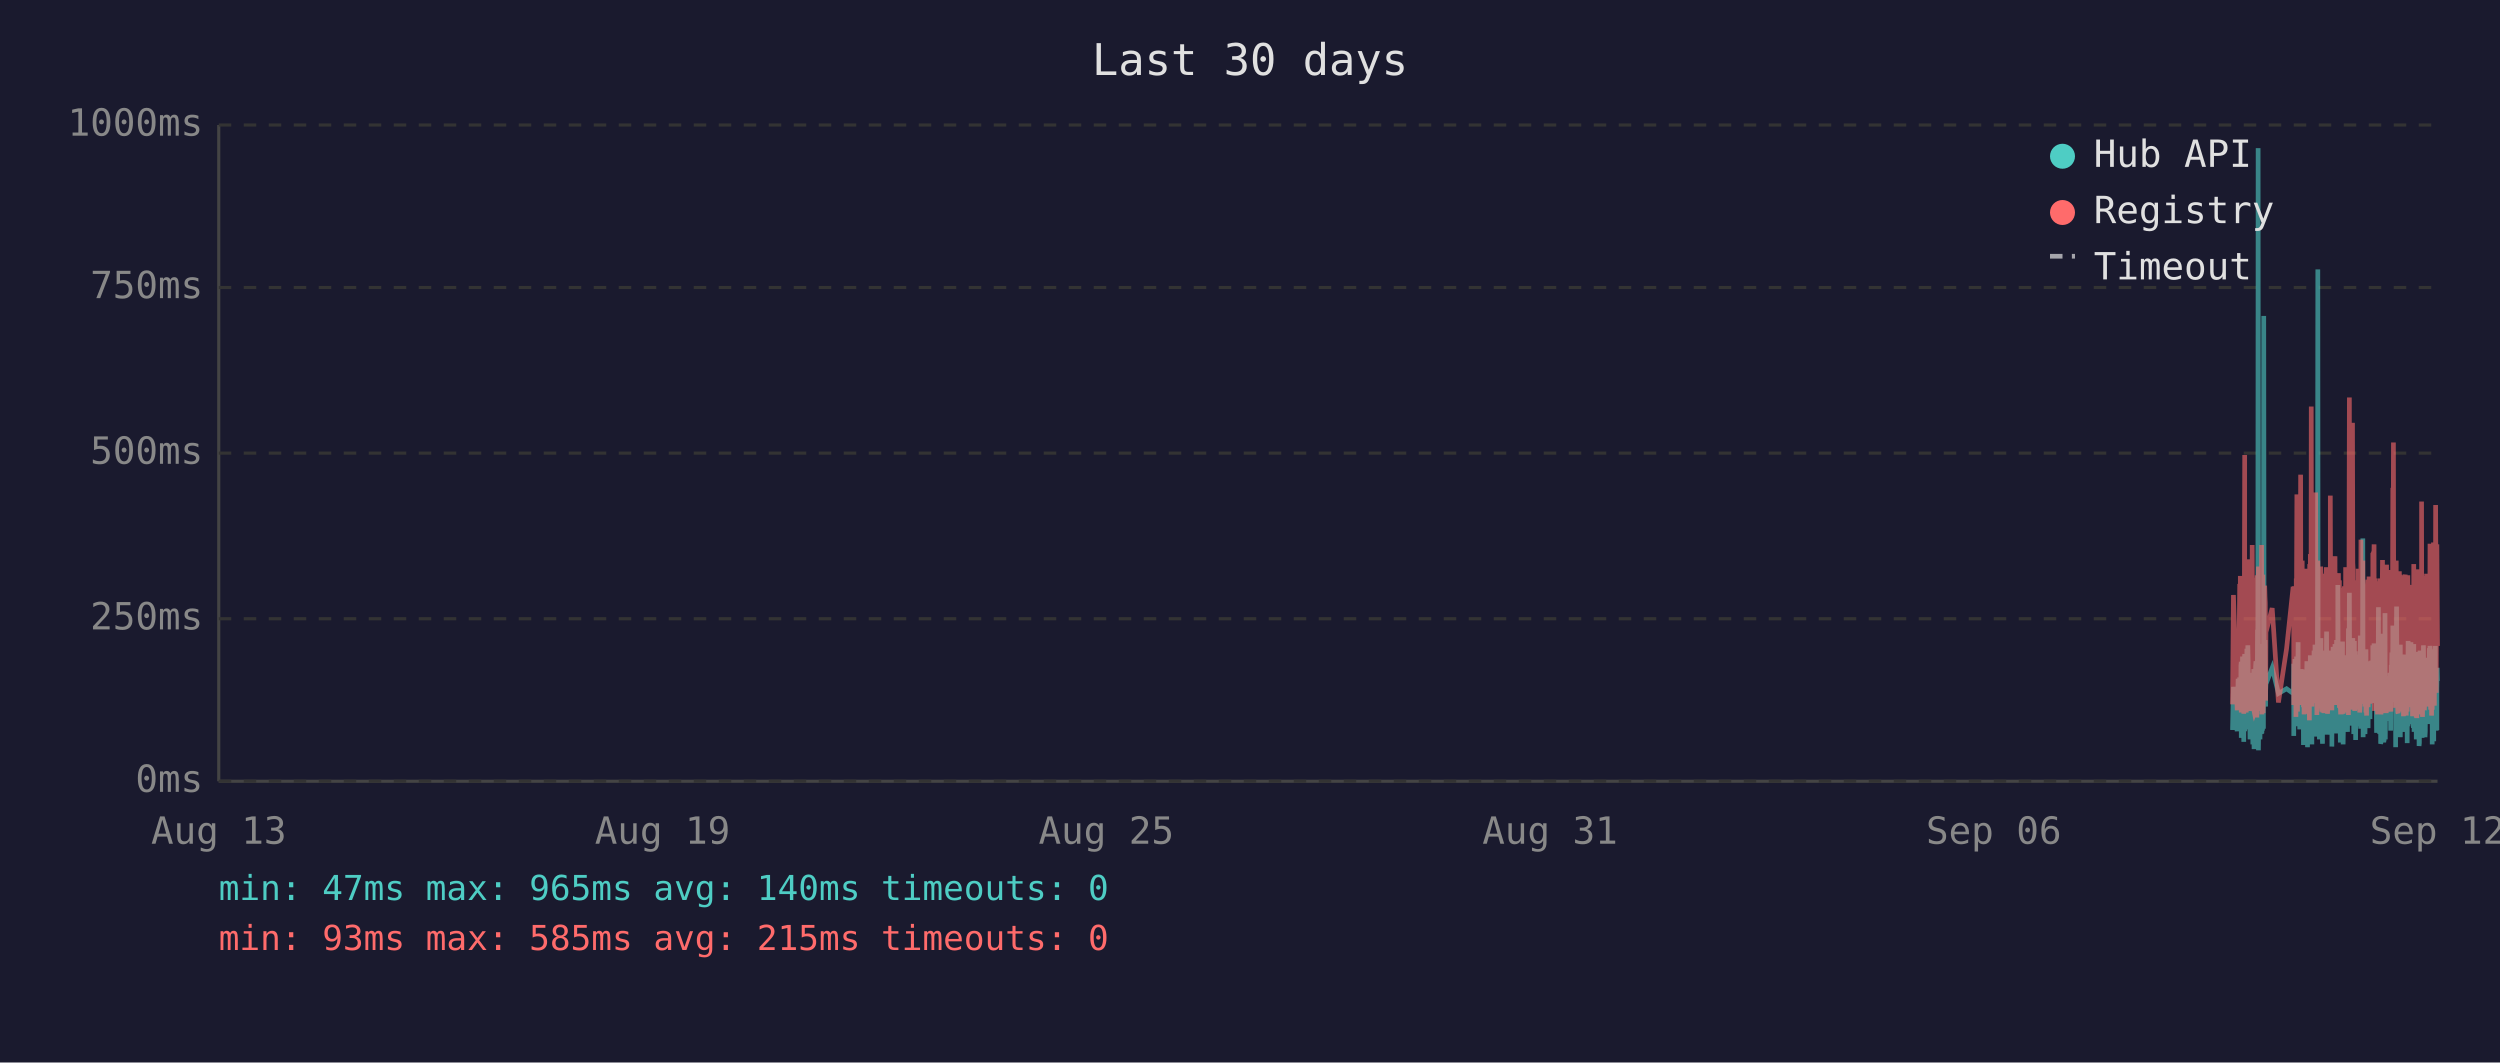
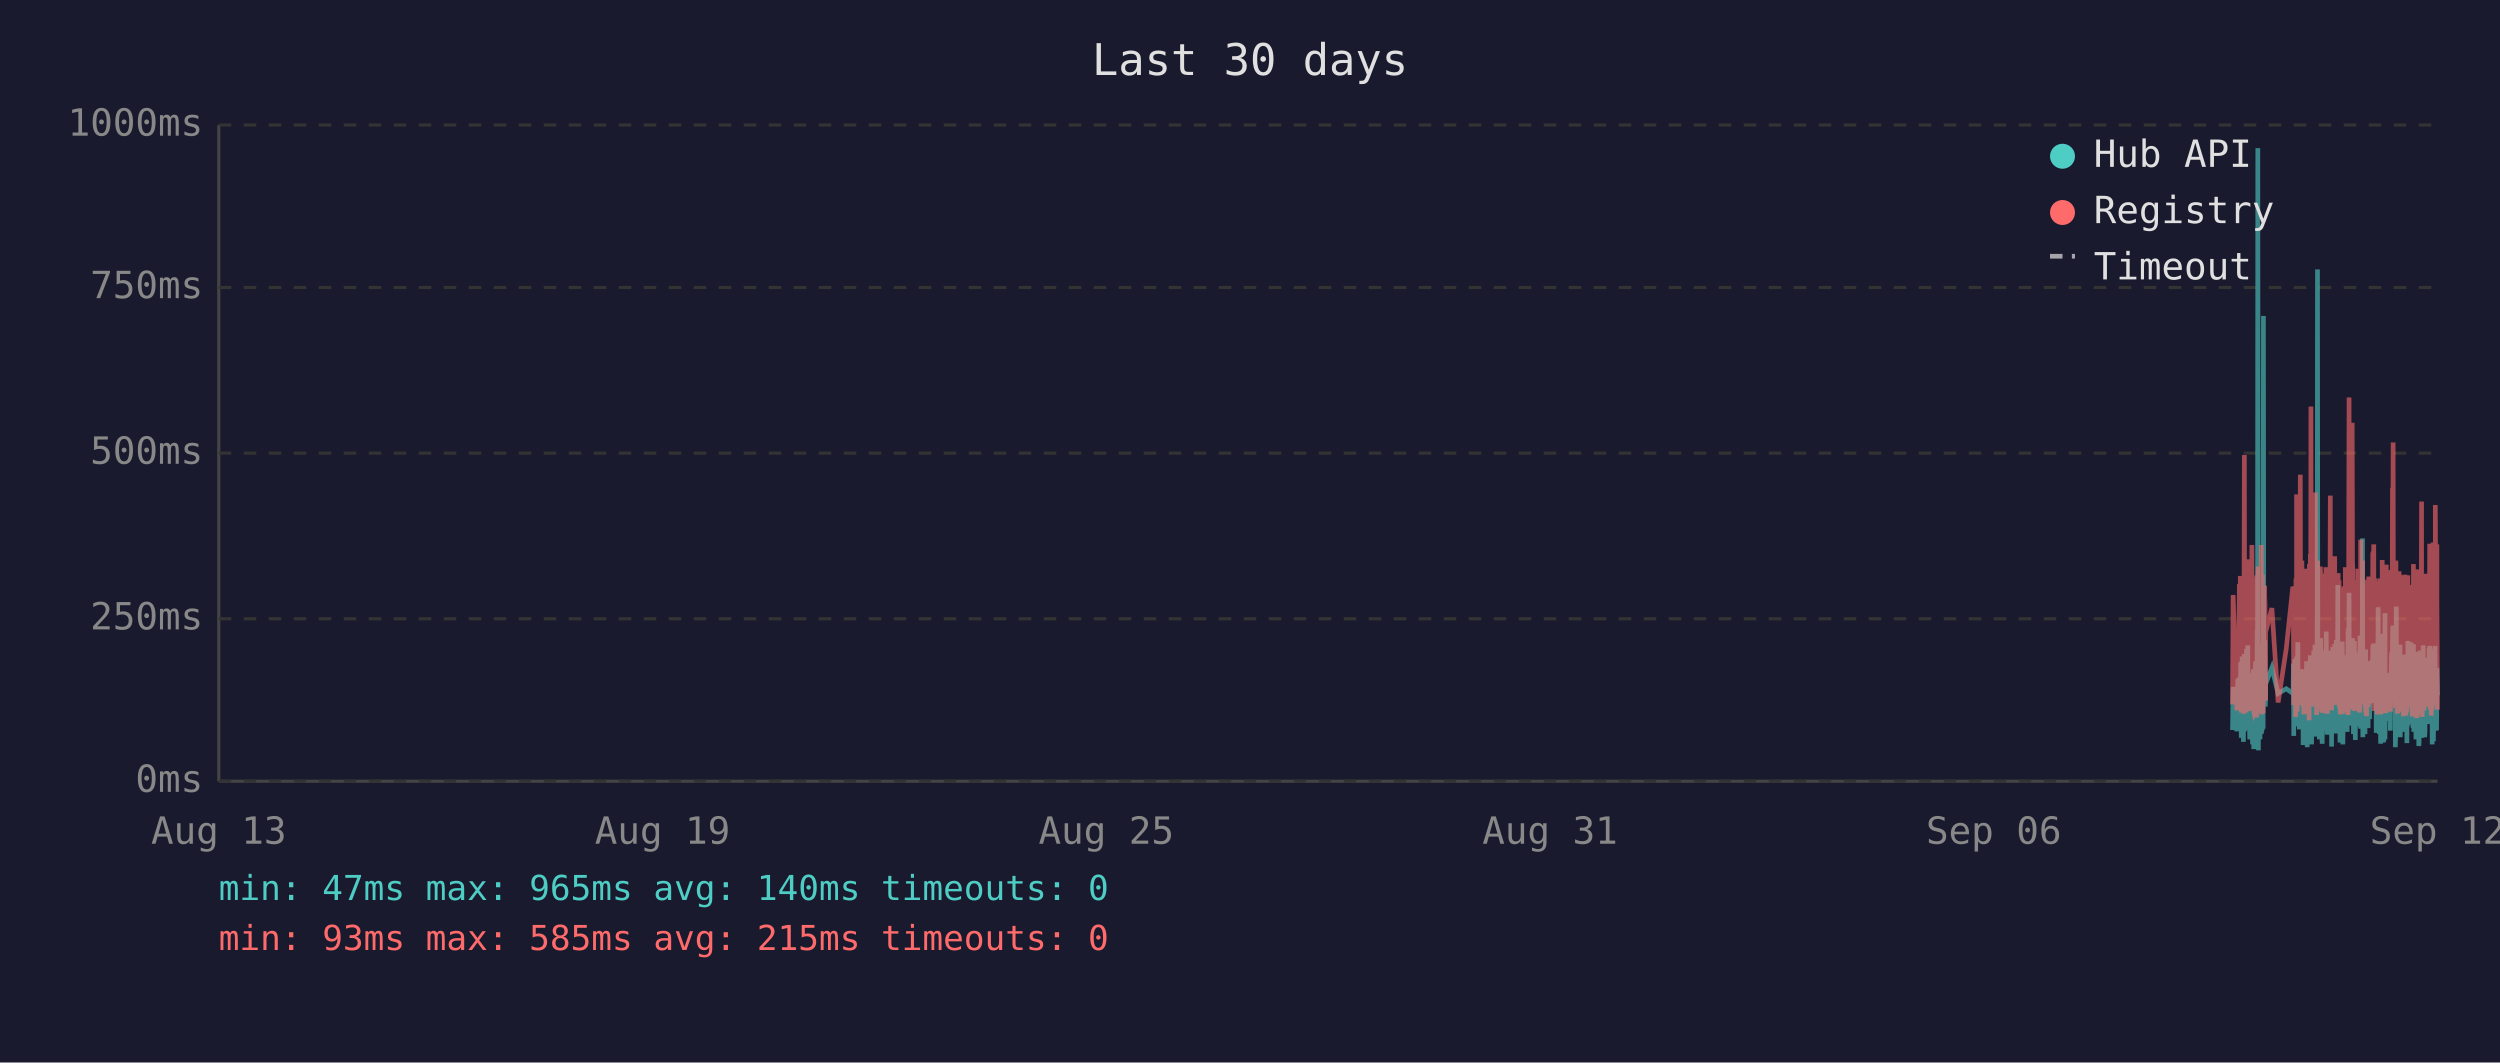
<svg xmlns="http://www.w3.org/2000/svg" viewBox="0 0 800 340" font-family="monospace" font-size="12">
  <rect width="800" height="340" fill="#1a1a2e" />
  <text x="400" y="24" fill="#e0e0e0" font-size="14" text-anchor="middle">Last 30 days</text>
  <line x1="70" y1="40" x2="70" y2="250" stroke="#444" stroke-width="1" />
  <line x1="70" y1="250" x2="780" y2="250" stroke="#444" stroke-width="1" />
  <line x1="70" y1="250" x2="780" y2="250" stroke="#333" stroke-width="1" stroke-dasharray="4" />
  <text x="65" y="250" fill="#888" text-anchor="end" dominant-baseline="middle">0ms</text>
  <line x1="70" y1="198" x2="780" y2="198" stroke="#333" stroke-width="1" stroke-dasharray="4" />
  <text x="65" y="198" fill="#888" text-anchor="end" dominant-baseline="middle">250ms</text>
  <line x1="70" y1="145" x2="780" y2="145" stroke="#333" stroke-width="1" stroke-dasharray="4" />
  <text x="65" y="145" fill="#888" text-anchor="end" dominant-baseline="middle">500ms</text>
  <line x1="70" y1="92" x2="780" y2="92" stroke="#333" stroke-width="1" stroke-dasharray="4" />
  <text x="65" y="92" fill="#888" text-anchor="end" dominant-baseline="middle">750ms</text>
  <line x1="70" y1="40" x2="780" y2="40" stroke="#333" stroke-width="1" stroke-dasharray="4" />
  <text x="65" y="40" fill="#888" text-anchor="end" dominant-baseline="middle">1000ms</text>
  <text x="70" y="270" fill="#888" text-anchor="middle">Aug 13</text>
  <text x="212" y="270" fill="#888" text-anchor="middle">Aug 19</text>
  <text x="354" y="270" fill="#888" text-anchor="middle">Aug 25</text>
  <text x="496" y="270" fill="#888" text-anchor="middle">Aug 31</text>
  <text x="638" y="270" fill="#888" text-anchor="middle">Sep 06</text>
  <text x="780" y="270" fill="#888" text-anchor="middle">Sep 12</text>
-   <polyline points="714.4,233.6 714.7,219.8 715.9,234.0 716.2,217.2 716.3,223.3 716.7,216.8 716.8,222.3 716.9,224.2 716.9,225.0 717.0,233.6 717.1,213.0 717.2,211.8 717.2,236.1 717.3,235.1 717.4,223.8 717.4,221.2 717.5,222.3 717.6,210.1 717.7,223.3 717.8,234.7 717.8,220.6 717.9,218.9 718.0,237.4 718.1,223.1 718.2,210.9 718.3,209.3 718.3,234.0 718.4,217.0 718.5,214.3 718.6,230.9 718.7,233.4 718.8,220.6 718.8,221.2 718.8,220.6 718.9,215.8 719.0,207.6 719.1,216.6 719.2,213.9 719.3,218.9 719.3,206.5 719.4,211.4 719.5,228.4 719.6,226.1 719.7,220.2 719.8,221.2 719.8,221.9 719.9,228.8 720.0,236.6 720.1,221.9 720.2,215.3 720.3,231.1 720.3,221.9 720.4,221.2 720.5,218.7 720.6,234.7 720.7,221.2 720.8,218.1 720.8,223.1 720.9,238.2 721.0,220.8 721.1,224.8 721.2,214.1 721.2,232.6 721.3,239.7 721.4,237.6 721.5,232.6 721.6,219.1 721.7,219.8 721.7,217.2 721.8,213.2 721.9,211.6 722.0,220.2 722.1,216.6 722.2,222.5 722.2,234.7 722.2,229.4 722.3,225.6 722.4,201.5 722.5,223.8 722.6,47.4 722.7,196.0 722.7,240.1 722.8,231.1 722.9,221.0 723.0,225.0 723.1,217.9 723.2,212.8 723.2,236.6 723.3,222.7 723.4,222.9 723.5,221.0 723.6,234.9 723.7,209.0 723.8,234.7 723.8,213.5 723.9,206.1 724.0,233.8 724.1,220.2 724.2,230.7 724.2,223.8 724.3,233.2 724.4,101.1 724.5,207.2 724.6,217.9 724.7,218.9 724.7,224.4 724.8,204.8 724.9,216.6 725.0,226.1 725.0,221.2 725.1,218.9 727.1,213.7 729.1,221.9 731.7,220.4 733.8,221.9 733.9,221.0 734.0,212.4 734.0,235.5 734.1,214.1 734.2,215.3 734.3,214.3 734.4,210.9 734.5,219.5 734.5,221.0 734.6,222.9 734.7,232.4 734.8,217.4 734.9,231.1 734.9,210.1 735.0,216.0 735.1,232.2 735.2,226.1 735.3,216.2 735.4,205.5 735.4,230.3 735.5,217.4 735.6,224.4 735.7,232.2 735.8,215.8 735.9,233.4 735.9,214.5 736.1,219.3 736.2,221.9 736.3,227.3 736.4,214.1 736.4,222.9 736.5,215.6 736.6,218.3 736.7,220.0 736.8,215.1 736.9,230.1 736.9,214.3 737.0,215.8 737.1,238.4 737.2,223.8 737.3,238.0 737.4,222.1 737.4,222.1 737.5,230.5 737.6,220.2 737.7,216.8 737.8,225.6 737.9,236.1 737.9,221.9 738.0,216.8 738.1,220.6 738.2,211.6 738.3,216.6 738.3,233.8 738.4,239.1 738.5,234.9 738.6,227.3 738.7,229.4 738.8,211.6 738.8,215.1 738.9,215.8 739.0,236.1 739.0,235.3 739.1,221.7 739.2,216.8 739.3,233.8 739.3,209.7 739.4,223.8 739.5,222.7 739.6,216.6 739.7,229.4 739.8,238.2 739.8,229.6 739.9,220.4 740.0,214.5 740.1,220.4 740.2,229.8 740.3,221.2 740.3,219.3 740.4,217.4 740.5,208.2 740.6,218.5 740.7,208.2 740.8,218.9 740.8,206.3 740.9,235.7 741.0,212.2 741.1,213.9 741.2,219.8 741.3,218.7 741.3,233.0 741.4,219.3 741.5,226.1 741.6,197.1 741.7,86.2 741.8,216.0 741.8,233.8 741.9,208.2 742.0,213.0 742.1,210.3 742.2,223.3 742.2,236.6 742.3,217.9 742.4,205.9 742.5,216.4 742.6,216.4 742.7,204.2 742.7,216.4 742.8,219.8 742.9,213.7 742.9,231.7 743.0,223.1 743.1,234.9 743.2,238.0 743.2,228.2 743.3,231.5 743.4,222.1 743.5,222.1 743.6,233.6 743.7,219.5 743.7,208.2 743.8,225.8 743.9,212.8 744.0,221.0 744.1,233.2 744.2,224.4 744.2,231.5 744.3,216.0 744.4,218.9 744.5,202.1 744.6,224.6 744.7,217.7 744.7,235.1 744.8,222.9 744.9,226.1 745.0,221.4 745.1,219.8 745.2,211.4 745.2,212.2 745.3,220.8 745.4,208.2 745.5,221.4 745.6,222.5 745.7,214.9 745.7,220.2 745.8,209.0 745.9,219.5 746.0,220.2 746.1,215.3 746.1,218.7 746.2,233.4 746.2,238.9 746.3,210.9 746.4,223.5 746.5,213.2 746.6,207.0 746.6,219.5 746.7,216.4 746.8,223.3 746.9,224.2 747.0,215.3 747.1,210.9 747.1,221.0 747.2,206.1 747.3,233.0 747.4,220.4 747.5,210.7 747.6,220.2 747.6,234.7 747.7,204.8 747.8,219.1 747.9,228.6 748.0,214.3 748.1,222.3 748.1,187.2 748.2,208.6 748.3,221.2 748.4,207.4 748.5,220.6 748.6,221.4 748.6,228.4 748.7,223.5 748.8,226.5 748.9,237.6 748.9,221.4 749.0,234.2 749.1,220.8 749.1,214.9 749.2,234.5 749.3,217.0 749.4,227.1 749.5,221.7 749.6,205.3 749.6,215.6 749.7,226.5 749.8,238.2 749.9,232.6 750.0,223.3 750.0,216.8 750.1,234.0 750.2,225.4 750.3,218.1 750.4,209.9 750.5,218.3 750.5,225.6 750.6,209.7 750.7,211.6 750.8,224.0 750.9,219.1 750.9,221.4 751.0,223.8 751.0,233.4 751.1,226.7 751.2,234.2 751.3,222.9 751.4,213.0 751.5,201.1 751.5,229.2 751.6,220.8 751.7,215.8 751.8,189.7 751.9,223.5 752.0,208.8 752.0,223.3 752.1,217.7 752.2,207.8 752.3,218.1 752.4,213.9 752.5,212.0 752.5,218.9 752.6,218.3 752.7,232.2 752.8,206.3 752.9,204.2 753.0,218.5 753.0,230.9 753.1,218.3 753.2,234.9 753.3,229.8 753.4,215.3 753.4,205.1 753.5,232.6 753.6,231.1 753.7,208.4 753.8,236.8 753.9,218.9 753.9,228.6 754.0,228.4 754.1,209.5 754.2,217.0 754.3,232.4 754.4,230.1 754.4,212.8 754.5,223.8 754.6,221.4 754.7,232.2 754.8,218.1 754.9,222.5 754.9,229.4 755.0,221.2 755.1,230.3 755.2,224.2 755.3,203.4 755.4,208.2 755.4,233.2 755.5,222.9 755.6,228.2 755.7,216.6 755.8,219.3 755.9,221.0 755.9,214.5 756.0,211.8 756.1,172.3 756.2,235.9 756.3,230.9 756.4,211.6 756.4,209.5 756.5,217.2 756.6,218.7 756.7,220.0 756.8,215.3 756.8,234.9 756.9,227.3 757.0,213.9 757.1,207.8 757.2,230.1 757.3,225.4 757.3,233.0 757.4,215.1 757.5,225.0 757.6,219.3 757.7,220.8 757.7,220.6 757.8,225.0 757.8,233.0 757.9,211.6 758.0,222.9 758.1,220.0 758.2,225.0 758.3,213.7 758.3,213.7 758.4,230.1 758.5,213.5 758.6,224.2 758.7,214.9 758.8,224.2 758.9,211.4 758.9,218.7 759.0,212.8 759.1,215.1 759.2,225.0 759.3,213.7 759.3,206.5 759.4,213.9 759.5,217.7 759.6,219.1 759.7,205.9 759.8,224.0 759.8,212.4 759.9,216.4 760.0,219.8 760.1,220.6 760.2,215.3 760.3,222.5 760.3,224.6 760.4,223.1 760.5,234.5 760.6,230.9 760.7,229.6 760.8,224.6 760.8,225.2 760.9,216.6 761.0,218.3 761.1,194.3 761.2,231.1 761.3,223.3 761.3,207.4 761.4,216.2 761.5,234.9 761.6,231.7 761.7,212.8 761.8,226.5 761.8,238.0 761.9,237.6 762.0,221.4 762.1,219.5 762.2,220.4 762.3,217.2 762.3,217.9 762.4,202.8 762.5,216.6 762.6,224.4 762.7,215.6 762.8,215.1 762.8,237.6 762.8,219.8 762.9,237.2 763.0,233.2 763.1,222.9 763.2,224.2 763.2,196.2 763.3,236.6 763.4,217.9 763.5,218.9 763.6,223.3 763.7,218.5 763.7,224.4 763.8,217.2 763.9,217.7 764.0,216.4 764.1,228.2 764.2,217.0 764.2,216.4 764.3,217.0 764.4,224.8 764.5,230.7 764.6,222.5 764.7,218.5 764.7,221.2 764.8,215.3 764.9,217.4 765.0,233.8 765.1,217.4 765.2,224.6 765.2,212.8 765.3,214.9 765.4,208.8 765.5,214.1 765.6,215.3 765.7,204.8 765.7,200.2 765.8,223.3 765.9,211.4 766.0,209.3 766.1,205.1 766.2,215.1 766.2,223.5 766.3,224.2 766.4,209.9 766.5,216.8 766.6,214.9 766.6,239.1 766.6,235.5 766.7,216.4 766.8,214.7 766.9,194.1 767.0,210.9 767.1,216.2 767.1,232.8 767.2,233.0 767.3,221.9 767.4,235.5 767.5,220.6 767.6,222.3 767.6,226.1 767.7,232.8 767.8,211.4 767.9,232.6 768.0,235.3 768.1,206.3 768.1,235.9 768.2,220.4 768.3,217.2 768.4,221.4 768.5,213.7 768.6,217.0 768.6,218.3 768.7,214.9 768.8,231.5 768.9,212.2 769.0,215.1 769.1,217.4 769.1,234.2 769.2,231.7 769.3,210.3 769.4,209.5 769.5,220.2 769.6,219.8 769.6,219.3 769.7,224.4 769.8,224.0 769.9,215.3 770.0,224.4 770.0,233.8 770.0,220.2 770.1,228.6 770.2,216.0 770.3,237.8 770.4,215.6 770.5,232.4 770.5,220.2 770.6,205.1 770.7,231.3 770.8,220.2 770.9,209.3 771.0,216.6 771.0,215.6 771.1,231.7 771.2,228.4 771.3,227.3 771.4,217.2 771.5,221.0 771.5,205.5 771.6,216.2 771.7,223.3 771.8,223.8 771.9,226.9 772.0,229.6 772.0,223.5 772.1,231.3 772.2,232.2 772.3,232.2 772.4,206.1 772.5,234.2 772.5,219.8 772.6,221.4 772.7,209.7 772.8,222.5 772.9,218.1 773.0,223.5 773.0,220.2 773.1,215.8 773.2,236.6 773.3,234.0 773.4,212.8 773.4,235.3 773.5,208.6 773.6,216.2 773.7,230.9 773.8,211.8 773.9,226.1 773.9,216.8 774.0,222.9 774.1,238.7 774.2,237.8 774.3,221.7 774.4,233.8 774.4,208.2 774.5,221.4 774.6,221.4 774.7,217.0 774.8,218.9 774.8,210.7 774.9,215.3 774.9,218.7 775.0,232.6 775.1,236.1 775.2,221.9 775.3,230.3 775.4,212.8 775.4,233.2 775.5,206.5 775.6,216.6 775.7,218.3 775.8,234.5 775.9,230.9 775.9,216.4 776.0,235.9 776.1,234.0 776.2,214.9 776.3,210.5 776.4,212.6 776.4,230.5 776.5,210.9 776.6,229.0 776.7,227.5 776.8,225.0 776.9,216.4 776.9,226.7 777.0,231.7 777.1,215.8 777.2,212.8 777.3,219.3 777.3,215.8 777.4,207.4 777.5,219.8 777.6,206.7 777.7,208.0 777.8,225.6 777.8,220.4 777.9,214.9 778.0,214.1 778.1,222.9 778.2,229.0 778.3,216.2 778.3,238.2 778.4,223.3 778.5,233.4 778.6,224.0 778.7,222.3 778.8,237.2 778.8,222.1 778.9,233.8 779.0,225.2 779.1,207.8 779.2,225.6 779.3,206.7 779.3,216.8 779.4,219.8 779.5,224.0 779.6,233.8 779.7,220.2 779.8,233.6 779.8,220.8 779.9,213.7 780.0,217.9" fill="none" stroke="#4ecdc4" stroke-width="1.5" opacity="0.6" />
-   <polyline points="714.4,225.4 714.7,190.4 715.9,227.3 716.2,201.7 716.3,226.5 716.7,187.6 716.8,187.6 716.9,215.8 716.9,184.3 717.0,224.6 717.1,206.3 717.2,192.5 717.2,228.0 717.3,225.8 717.4,209.0 717.4,204.0 717.5,209.0 717.6,196.2 717.7,224.4 717.8,225.8 717.8,206.1 717.9,204.2 718.0,228.4 718.1,222.3 718.2,186.0 718.3,145.6 718.3,226.3 718.4,215.1 718.5,226.3 718.6,224.2 718.7,226.5 718.8,228.0 718.8,228.0 718.8,206.5 718.9,198.1 719.0,181.3 719.1,193.1 719.2,199.4 719.3,181.1 719.3,201.1 719.4,196.7 719.5,223.5 719.6,214.9 719.7,179.0 719.8,185.3 719.8,227.5 719.9,225.8 720.0,226.7 720.1,185.7 720.2,209.5 720.3,224.4 720.3,184.9 720.4,184.5 720.5,206.3 720.6,225.0 720.7,174.4 720.8,200.7 720.8,185.3 720.9,226.5 721.0,186.4 721.1,222.7 721.2,190.8 721.2,216.6 721.3,227.5 721.4,228.0 721.5,227.7 721.6,186.6 721.7,210.5 721.7,200.2 721.8,200.4 721.9,198.1 722.0,206.1 722.1,190.4 722.2,184.9 722.2,229.6 722.2,217.7 722.3,184.1 722.4,188.3 722.5,216.6 722.6,187.8 722.7,181.3 722.7,227.5 722.8,225.6 722.9,207.4 723.0,226.5 723.1,201.3 723.2,193.9 723.2,226.9 723.3,184.1 723.4,209.0 723.5,185.5 723.6,225.8 723.7,174.4 723.8,228.6 723.8,192.7 723.9,197.5 724.0,224.0 724.1,183.9 724.2,225.0 724.2,228.2 724.3,216.0 724.4,209.9 724.5,192.2 724.6,193.3 724.7,221.7 724.7,187.4 724.8,191.0 724.9,192.9 725.0,217.2 725.0,224.2 725.1,202.3 727.1,194.6 729.1,224.8 731.7,207.6 733.8,187.8 733.9,188.7 734.0,201.7 734.0,225.6 734.1,191.0 734.2,187.6 734.3,190.8 734.4,190.6 734.5,208.8 734.5,210.5 734.6,216.0 734.7,229.4 734.8,185.1 734.9,218.7 734.9,182.8 735.0,158.2 735.1,221.7 735.2,227.7 735.3,191.8 735.4,178.8 735.4,225.4 735.5,203.0 735.6,219.5 735.7,219.3 735.8,205.3 735.9,225.6 735.9,182.0 736.1,181.3 736.2,151.9 736.3,218.5 736.4,189.1 736.4,208.0 736.5,207.4 736.6,210.1 736.7,179.4 736.8,202.1 736.9,224.2 736.9,194.3 737.0,189.9 737.1,226.3 737.2,196.4 737.3,228.6 737.4,206.5 737.4,217.4 737.5,224.4 737.6,182.0 737.7,191.4 737.8,228.4 737.9,225.4 737.9,225.2 738.0,187.6 738.1,184.7 738.2,196.7 738.3,204.0 738.3,223.8 738.4,224.4 738.5,226.9 738.6,215.6 738.7,216.8 738.8,210.1 738.8,208.2 738.9,205.9 739.0,230.5 739.0,228.4 739.1,180.5 739.2,186.4 739.3,223.8 739.3,177.3 739.4,184.7 739.5,225.8 739.6,130.1 739.7,217.2 739.8,226.1 739.8,224.8 739.9,181.8 740.0,190.8 740.1,201.7 740.2,225.0 740.3,221.0 740.3,183.4 740.4,192.7 740.5,199.2 740.6,184.9 740.7,182.2 740.8,183.9 740.8,178.4 740.9,224.2 741.0,157.6 741.1,197.7 741.2,208.6 741.3,184.5 741.3,214.1 741.4,228.8 741.5,206.5 741.6,194.6 741.7,179.4 741.8,186.6 741.8,221.9 741.9,214.1 742.0,203.6 742.1,197.3 742.2,208.8 742.2,225.2 742.3,190.6 742.4,194.6 742.5,189.5 742.6,181.3 742.7,184.5 742.7,191.4 742.8,188.1 742.9,192.7 742.9,226.1 743.0,227.7 743.1,225.0 743.2,223.5 743.2,215.3 743.3,228.0 743.4,215.1 743.5,184.5 743.6,215.3 743.7,228.2 743.7,197.3 743.8,184.3 743.9,224.4 744.0,183.6 744.1,225.6 744.2,185.3 744.2,224.8 744.3,226.3 744.4,181.5 744.5,190.8 744.6,213.5 744.7,189.7 744.7,225.0 744.8,228.4 744.9,226.3 745.0,217.7 745.1,203.4 745.2,199.6 745.2,194.8 745.3,185.3 745.4,199.4 745.5,188.9 745.6,215.1 745.7,190.6 745.7,158.6 745.8,192.7 745.9,187.8 746.0,207.8 746.1,195.0 746.1,184.1 746.2,216.0 746.2,227.3 746.3,183.6 746.4,223.8 746.5,194.3 746.6,182.8 746.6,185.1 746.7,202.3 746.8,204.4 746.9,220.6 747.0,189.3 747.1,207.8 747.1,181.3 747.2,178.0 747.3,223.3 747.4,183.4 747.5,191.6 747.6,204.0 747.6,225.6 747.7,195.8 747.8,210.1 747.9,222.9 748.0,189.1 748.1,207.0 748.1,191.2 748.2,197.5 748.3,183.4 748.4,197.9 748.5,193.5 748.6,185.7 748.6,226.5 748.7,225.4 748.8,210.9 748.9,226.7 748.9,225.2 749.0,228.6 749.1,210.1 749.1,193.1 749.2,228.6 749.3,214.7 749.4,214.9 749.5,214.5 749.6,188.1 749.6,191.4 749.7,226.3 749.8,228.4 749.9,223.8 750.0,211.4 750.0,216.8 750.1,226.5 750.2,187.6 750.3,203.4 750.4,226.5 750.5,191.2 750.5,217.0 750.6,181.5 750.7,196.2 750.8,228.0 750.9,191.8 750.9,225.8 751.0,225.8 751.0,227.5 751.1,218.3 751.2,227.7 751.3,183.9 751.4,190.6 751.5,228.8 751.5,222.9 751.6,223.8 751.7,170.4 751.8,127.2 751.9,196.0 752.0,199.6 752.0,227.1 752.1,188.9 752.2,191.6 752.3,209.0 752.4,192.5 752.5,188.5 752.5,182.2 752.6,209.0 752.7,225.6 752.8,135.3 752.9,180.1 753.0,182.0 753.0,225.2 753.1,185.7 753.2,223.8 753.3,225.8 753.4,189.1 753.4,207.0 753.5,227.5 753.6,216.0 753.7,197.1 753.8,222.5 753.9,214.5 753.9,217.2 754.0,223.8 754.1,189.5 754.2,186.8 754.3,223.5 754.4,223.3 754.4,189.9 754.5,226.5 754.6,182.0 754.7,224.2 754.8,205.3 754.9,227.1 754.9,224.0 755.0,185.1 755.1,228.0 755.2,226.5 755.3,184.5 755.4,207.2 755.4,218.3 755.5,172.7 755.6,224.4 755.7,195.0 755.8,189.7 755.9,181.3 755.9,185.1 756.0,197.5 756.1,179.4 756.2,224.0 756.3,225.2 756.4,192.2 756.4,205.9 756.5,207.4 756.6,210.5 756.7,224.4 756.8,191.4 756.8,226.1 756.9,218.3 757.0,189.3 757.1,228.0 757.2,209.0 757.3,229.0 757.3,228.8 757.4,192.9 757.5,187.0 757.6,187.6 757.7,185.5 757.7,208.0 757.8,224.6 757.8,226.3 757.9,200.4 758.0,216.4 758.1,184.5 758.2,207.2 758.3,190.8 758.3,191.8 758.4,225.2 758.5,190.8 758.6,208.2 758.7,191.2 758.8,188.1 758.9,194.1 758.9,187.0 759.0,193.1 759.1,189.7 759.2,224.2 759.3,193.3 759.3,176.9 759.4,188.9 759.5,176.5 759.6,180.7 759.7,174.2 759.8,227.5 759.8,185.7 759.9,191.0 760.0,207.2 760.1,185.1 760.2,192.0 760.3,216.6 760.3,226.3 760.4,208.0 760.5,226.5 760.6,227.3 760.7,218.9 760.8,227.1 760.8,228.6 760.9,191.6 761.0,227.1 761.1,198.6 761.2,227.3 761.3,218.9 761.3,186.0 761.4,191.0 761.5,224.6 761.6,228.6 761.7,185.1 761.8,217.4 761.8,223.8 761.9,228.6 762.0,227.3 762.1,206.1 762.2,206.1 762.3,193.9 762.3,188.9 762.4,179.2 762.5,200.0 762.6,226.7 762.7,193.9 762.8,192.0 762.8,227.3 762.8,204.8 762.9,227.5 763.0,226.5 763.1,225.4 763.2,226.7 763.2,193.3 763.3,228.2 763.4,193.1 763.5,209.0 763.6,228.2 763.7,180.7 763.7,210.9 763.8,197.7 763.9,192.9 764.0,193.5 764.1,215.8 764.2,199.8 764.2,207.2 764.3,224.4 764.4,224.6 764.5,214.7 764.6,186.2 764.7,225.2 764.7,182.4 764.8,190.6 764.9,197.5 765.0,226.5 765.1,227.7 765.2,212.0 765.2,191.8 765.3,189.3 765.4,194.3 765.5,191.4 765.6,191.4 765.7,156.1 765.7,209.9 765.8,184.3 765.9,141.6 766.0,198.8 766.1,200.7 766.2,195.8 766.2,223.8 766.3,185.7 766.4,197.7 766.5,191.0 766.6,193.5 766.6,226.5 766.6,223.1 766.7,191.6 766.8,179.4 766.9,225.2 767.0,185.5 767.1,194.6 767.1,209.9 767.2,224.2 767.3,228.0 767.4,228.2 767.5,222.5 767.6,187.4 767.6,200.2 767.7,225.6 767.8,182.8 767.9,227.7 768.0,224.0 768.1,183.9 768.1,219.5 768.2,184.3 768.3,189.3 768.4,194.8 768.5,189.3 768.6,189.7 768.6,203.8 768.7,209.3 768.8,212.6 768.9,185.7 769.0,206.5 769.1,207.4 769.1,229.2 769.2,222.7 769.3,194.6 769.4,196.9 769.5,204.0 769.6,219.3 769.6,184.5 769.7,183.9 769.8,208.4 769.9,209.5 770.0,215.1 770.0,229.0 770.0,204.2 770.1,216.2 770.2,208.2 770.3,227.7 770.4,192.9 770.5,226.3 770.5,184.1 770.6,194.3 770.7,226.3 770.8,207.8 770.9,197.3 771.0,189.1 771.0,204.4 771.1,224.4 771.2,217.4 771.3,225.8 771.4,188.5 771.5,187.2 771.5,190.8 771.6,192.7 771.7,222.3 771.8,206.3 771.9,214.9 772.0,228.4 772.0,229.2 772.1,223.8 772.2,217.2 772.3,229.0 772.4,180.5 772.5,225.6 772.5,187.0 772.6,211.4 772.7,199.4 772.8,187.0 772.9,201.3 773.0,185.5 773.0,207.0 773.1,196.9 773.2,229.6 773.3,214.5 773.4,210.3 773.4,229.8 773.5,182.2 773.6,194.1 773.7,214.5 773.8,185.5 773.9,216.2 773.9,189.3 774.0,186.2 774.1,227.3 774.2,219.3 774.3,225.0 774.4,226.5 774.4,200.9 774.5,228.6 774.6,182.8 774.7,207.8 774.8,188.5 774.8,192.9 774.9,197.1 774.9,160.5 775.0,224.6 775.1,226.5 775.2,229.4 775.3,222.3 775.4,193.9 775.4,226.3 775.5,197.9 775.6,208.4 775.7,184.3 775.8,227.3 775.9,223.5 775.9,204.6 776.0,226.1 776.1,216.0 776.2,199.2 776.3,185.1 776.4,192.7 776.4,222.9 776.5,183.6 776.6,225.0 776.7,218.5 776.8,187.8 776.9,185.3 776.9,226.1 777.0,212.8 777.1,193.5 777.2,200.7 777.3,210.9 777.3,211.8 777.4,197.1 777.5,217.7 777.6,174.0 777.7,200.7 777.8,227.1 777.8,183.0 777.9,205.7 778.0,176.3 778.1,229.0 778.2,218.7 778.3,193.9 778.3,227.1 778.4,212.4 778.5,224.6 778.6,222.7 778.7,173.6 778.8,225.8 778.8,217.7 778.9,224.2 779.0,225.8 779.1,182.6 779.2,187.6 779.3,185.3 779.3,212.6 779.4,161.6 779.5,184.1 779.6,221.7 779.7,184.9 779.8,202.8 779.8,174.2 779.9,191.8 780.0,206.7" fill="none" stroke="#ff6b6b" stroke-width="1.5" opacity="0.6" />
+   <polyline points="714.4,233.6 714.6,219.8 715.8,234.0 716.1,217.2 716.2,223.3 716.6,216.8 716.7,222.3 716.8,224.2 716.9,225.0 716.9,233.6 717.0,213.0 717.1,211.8 717.2,236.1 717.2,235.1 717.3,223.8 717.3,221.2 717.4,222.3 717.5,210.1 717.6,223.3 717.7,234.7 717.8,220.6 717.8,218.9 717.9,237.4 718.0,223.1 718.1,210.9 718.2,209.3 718.3,234.0 718.3,217.0 718.4,214.3 718.5,230.9 718.6,233.4 718.7,220.6 718.7,221.2 718.8,220.6 718.8,215.8 718.9,207.6 719.0,216.6 719.1,213.9 719.2,218.9 719.3,206.5 719.3,211.4 719.4,228.4 719.5,226.1 719.6,220.2 719.7,221.2 719.8,221.9 719.8,228.8 719.9,236.6 720.0,221.9 720.1,215.3 720.2,231.1 720.3,221.9 720.3,221.2 720.4,218.7 720.5,234.7 720.6,221.2 720.7,218.1 720.8,223.1 720.8,238.2 720.9,220.8 721.0,224.8 721.1,214.1 721.2,232.6 721.2,239.7 721.3,237.6 721.4,232.6 721.5,219.1 721.6,219.8 721.7,217.2 721.7,213.2 721.8,211.6 721.9,220.2 722.0,216.6 722.1,222.5 722.1,234.7 722.2,229.4 722.2,225.6 722.3,201.5 722.4,223.8 722.5,47.4 722.6,196.0 722.7,240.1 722.7,231.1 722.8,221.0 722.9,225.0 723.0,217.9 723.1,212.8 723.2,236.6 723.2,222.7 723.3,222.9 723.4,221.0 723.5,234.9 723.6,209.0 723.7,234.7 723.7,213.5 723.8,206.1 723.9,233.8 724.0,220.2 724.1,230.7 724.2,223.8 724.2,233.2 724.3,101.1 724.4,207.2 724.5,217.9 724.6,218.9 724.7,224.4 724.7,204.8 724.8,216.6 724.9,226.1 725.0,221.2 725.0,218.9 727.0,213.7 729.0,221.9 731.6,220.4 733.7,221.9 733.8,221.0 733.9,212.4 734.0,235.5 734.0,214.1 734.1,215.3 734.2,214.3 734.3,210.9 734.4,219.5 734.5,221.0 734.5,222.9 734.6,232.4 734.7,217.4 734.8,231.1 734.9,210.1 734.9,216.0 735.0,232.2 735.1,226.1 735.2,216.2 735.3,205.5 735.4,230.3 735.4,217.4 735.5,224.4 735.6,232.2 735.7,215.8 735.8,233.4 735.9,214.5 736.0,219.3 736.1,221.9 736.2,227.3 736.3,214.1 736.4,222.9 736.4,215.6 736.5,218.3 736.6,220.0 736.7,215.1 736.8,230.1 736.9,214.3 736.9,215.8 737.0,238.4 737.1,223.8 737.2,238.0 737.3,222.1 737.4,222.1 737.4,230.5 737.5,220.2 737.6,216.8 737.7,225.6 737.8,236.1 737.9,221.9 737.9,216.8 738.0,220.6 738.1,211.6 738.2,216.6 738.3,233.8 738.3,239.1 738.4,234.9 738.5,227.3 738.6,229.4 738.7,211.6 738.8,215.1 738.8,215.8 738.9,236.1 738.9,235.3 739.0,221.7 739.1,216.8 739.2,233.8 739.3,209.7 739.3,223.8 739.4,222.7 739.5,216.6 739.6,229.4 739.7,238.2 739.8,229.6 739.8,220.4 739.9,214.5 740.0,220.4 740.1,229.8 740.2,221.2 740.3,219.3 740.3,217.4 740.4,208.2 740.5,218.5 740.6,208.2 740.7,218.9 740.8,206.3 740.8,235.7 740.9,212.2 741.0,213.9 741.1,219.8 741.2,218.7 741.3,233.0 741.3,219.3 741.4,226.1 741.5,197.1 741.6,86.2 741.7,216.0 741.8,233.8 741.8,208.2 741.9,213.0 742.0,210.3 742.1,223.3 742.2,236.6 742.3,217.9 742.3,205.9 742.4,216.4 742.5,216.4 742.6,204.2 742.7,216.4 742.7,219.8 742.8,213.7 742.8,231.7 742.9,223.1 743.0,234.9 743.1,238.0 743.2,228.2 743.2,231.5 743.3,222.1 743.4,222.1 743.5,233.6 743.6,219.5 743.7,208.2 743.7,225.8 743.8,212.8 743.9,221.0 744.0,233.2 744.1,224.4 744.2,231.5 744.2,216.0 744.3,218.9 744.4,202.1 744.5,224.6 744.6,217.7 744.7,235.1 744.7,222.9 744.8,226.1 744.9,221.4 745.0,219.8 745.1,211.4 745.2,212.2 745.2,220.8 745.3,208.2 745.4,221.4 745.5,222.5 745.6,214.9 745.7,220.2 745.7,209.0 745.8,219.5 745.9,220.2 746.0,215.3 746.1,218.7 746.1,233.4 746.1,238.9 746.2,210.9 746.3,223.5 746.4,213.2 746.5,207.0 746.6,219.5 746.6,216.4 746.7,223.3 746.8,224.2 746.9,215.3 747.0,210.9 747.1,221.0 747.1,206.1 747.2,233.0 747.3,220.4 747.4,210.7 747.5,220.2 747.6,234.7 747.6,204.8 747.7,219.1 747.8,228.6 747.9,214.3 748.0,222.3 748.1,187.2 748.1,208.6 748.2,221.2 748.3,207.4 748.4,220.6 748.5,221.4 748.6,228.4 748.6,223.5 748.7,226.5 748.8,237.6 748.8,221.4 748.9,234.2 749.0,220.8 749.1,214.9 749.1,234.5 749.2,217.0 749.3,227.1 749.4,221.7 749.5,205.3 749.6,215.6 749.6,226.5 749.7,238.2 749.8,232.6 749.9,223.3 750.0,216.8 750.0,234.0 750.1,225.4 750.2,218.1 750.3,209.9 750.4,218.3 750.5,225.6 750.5,209.7 750.6,211.6 750.7,224.0 750.8,219.1 750.8,221.4 750.9,223.8 751.0,233.4 751.0,226.7 751.1,234.2 751.2,222.9 751.3,213.0 751.4,201.1 751.5,229.2 751.5,220.8 751.6,215.8 751.7,189.7 751.8,223.5 751.9,208.8 752.0,223.3 752.0,217.7 752.1,207.8 752.2,218.1 752.3,213.9 752.4,212.0 752.5,218.9 752.5,218.3 752.6,232.2 752.7,206.3 752.8,204.2 752.9,218.5 752.9,230.9 753.0,218.3 753.1,234.9 753.2,229.8 753.3,215.3 753.4,205.1 753.4,232.6 753.5,231.1 753.6,208.4 753.7,236.8 753.8,218.9 753.9,228.6 753.9,228.4 754.0,209.5 754.1,217.0 754.2,232.4 754.3,230.1 754.4,212.8 754.4,223.8 754.5,221.4 754.6,232.2 754.7,218.1 754.8,222.5 754.9,229.4 754.9,221.2 755.0,230.3 755.1,224.2 755.2,203.4 755.3,208.2 755.4,233.2 755.4,222.9 755.5,228.2 755.6,216.6 755.7,219.3 755.8,221.0 755.9,214.5 755.9,211.8 756.0,172.3 756.1,235.9 756.2,230.9 756.3,211.6 756.3,209.5 756.4,217.2 756.5,218.7 756.6,220.0 756.7,215.3 756.8,234.9 756.8,227.3 756.9,213.9 757.0,207.8 757.1,230.1 757.2,225.4 757.3,233.0 757.3,215.1 757.4,225.0 757.5,219.3 757.6,220.8 757.6,220.6 757.7,225.0 757.8,233.0 757.8,211.6 757.9,222.9 758.0,220.0 758.1,225.0 758.2,213.7 758.3,213.7 758.3,230.1 758.4,213.5 758.5,224.2 758.6,214.9 758.7,224.2 758.8,211.4 758.9,218.7 758.9,212.8 759.0,215.1 759.1,225.0 759.2,213.7 759.3,206.5 759.3,213.9 759.4,217.7 759.5,219.1 759.6,205.9 759.7,224.0 759.8,212.4 759.8,216.4 759.9,219.8 760.0,220.6 760.1,215.3 760.2,222.5 760.3,224.6 760.3,223.1 760.4,234.5 760.5,230.9 760.6,229.6 760.7,224.6 760.8,225.2 760.8,216.6 760.9,218.3 761.0,194.3 761.1,231.1 761.2,223.3 761.3,207.4 761.3,216.2 761.4,234.9 761.5,231.7 761.6,212.8 761.7,226.5 761.8,238.0 761.8,237.6 761.9,221.4 762.0,219.5 762.1,220.4 762.2,217.2 762.3,217.9 762.3,202.8 762.4,216.6 762.5,224.4 762.6,215.6 762.7,215.1 762.7,237.6 762.7,219.8 762.8,237.2 762.9,233.2 763.0,222.9 763.1,224.2 763.2,196.2 763.2,236.6 763.3,217.9 763.4,218.9 763.5,223.3 763.6,218.5 763.7,224.4 763.7,217.2 763.8,217.7 763.9,216.4 764.0,228.2 764.1,217.0 764.2,216.4 764.2,217.0 764.3,224.8 764.4,230.7 764.5,222.5 764.6,218.5 764.7,221.2 764.7,215.3 764.8,217.4 764.9,233.8 765.0,217.4 765.1,224.6 765.2,212.8 765.2,214.9 765.3,208.8 765.4,214.1 765.5,215.3 765.6,204.8 765.7,200.2 765.7,223.3 765.8,211.4 765.9,209.3 766.0,205.1 766.1,215.1 766.2,223.5 766.2,224.2 766.3,209.9 766.4,216.8 766.5,214.9 766.5,239.1 766.6,235.5 766.7,216.4 766.7,214.7 766.8,194.1 766.9,210.9 767.0,216.2 767.1,232.8 767.1,233.0 767.2,221.9 767.3,235.5 767.4,220.6 767.5,222.3 767.6,226.1 767.6,232.8 767.7,211.4 767.8,232.6 767.9,235.3 768.0,206.3 768.1,235.9 768.1,220.4 768.2,217.2 768.3,221.4 768.4,213.7 768.5,217.0 768.6,218.3 768.6,214.9 768.7,231.5 768.8,212.2 768.9,215.1 769.0,217.4 769.1,234.2 769.1,231.7 769.2,210.3 769.3,209.5 769.4,220.2 769.5,219.8 769.6,219.3 769.6,224.4 769.7,224.0 769.8,215.3 769.9,224.4 769.9,233.8 770.0,220.2 770.1,228.6 770.1,216.0 770.2,237.8 770.3,215.6 770.4,232.4 770.5,220.2 770.5,205.1 770.6,231.3 770.7,220.2 770.8,209.3 770.9,216.6 771.0,215.6 771.0,231.7 771.1,228.4 771.2,227.3 771.3,217.2 771.4,221.0 771.5,205.5 771.5,216.2 771.6,223.3 771.7,223.8 771.8,226.9 771.9,229.6 772.0,223.5 772.0,231.3 772.1,232.2 772.2,232.2 772.3,206.1 772.4,234.2 772.5,219.8 772.5,221.4 772.6,209.7 772.7,222.5 772.8,218.1 772.9,223.5 773.0,220.2 773.0,215.8 773.1,236.6 773.2,234.0 773.3,212.8 773.4,235.3 773.5,208.6 773.5,216.2 773.6,230.9 773.7,211.8 773.8,226.1 773.9,216.8 774.0,222.9 774.0,238.7 774.1,237.8 774.2,221.7 774.3,233.8 774.4,208.2 774.4,221.4 774.5,221.4 774.6,217.0 774.7,218.9 774.7,210.7 774.8,215.3 774.9,218.7 774.9,232.6 775.0,236.1 775.1,221.9 775.2,230.3 775.3,212.8 775.4,233.2 775.4,206.5 775.5,216.6 775.6,218.3 775.7,234.5 775.8,230.9 775.9,216.4 775.9,235.9 776.0,234.0 776.1,214.9 776.2,210.5 776.3,212.6 776.4,230.5 776.4,210.9 776.5,229.0 776.6,227.5 776.7,225.0 776.8,216.4 776.8,226.7 776.9,231.7 777.0,215.8 777.1,212.8 777.2,219.3 777.3,215.8 777.3,207.4 777.4,219.8 777.5,206.7 777.6,208.0 777.7,225.6 777.8,220.4 777.8,214.9 777.9,214.1 778.0,222.9 778.1,229.0 778.2,216.2 778.3,238.2 778.3,223.3 778.4,233.4 778.5,224.0 778.6,222.3 778.7,237.2 778.8,222.1 778.8,233.8 778.9,225.2 779.0,207.8 779.1,225.6 779.2,206.7 779.3,216.8 779.3,219.8 779.4,224.0 779.5,233.8 779.6,220.2 779.7,233.6 779.8,220.8 779.8,213.7 779.9,217.9 780.0,222.5" fill="none" stroke="#4ecdc4" stroke-width="1.5" opacity="0.6" />
+   <polyline points="714.4,225.4 714.6,190.4 715.8,227.3 716.1,201.7 716.2,226.5 716.6,187.6 716.7,187.6 716.8,215.8 716.9,184.3 716.9,224.6 717.0,206.3 717.1,192.5 717.2,228.0 717.2,225.8 717.3,209.0 717.3,204.0 717.4,209.0 717.5,196.2 717.6,224.4 717.7,225.8 717.8,206.1 717.8,204.2 717.9,228.4 718.0,222.3 718.1,186.0 718.2,145.6 718.3,226.3 718.3,215.1 718.4,226.3 718.5,224.2 718.6,226.5 718.7,228.0 718.7,228.0 718.8,206.5 718.8,198.1 718.9,181.3 719.0,193.1 719.1,199.4 719.2,181.1 719.3,201.1 719.3,196.7 719.4,223.5 719.5,214.9 719.6,179.0 719.7,185.3 719.8,227.5 719.8,225.8 719.9,226.7 720.0,185.7 720.1,209.5 720.2,224.4 720.3,184.9 720.3,184.5 720.4,206.3 720.5,225.0 720.6,174.4 720.7,200.7 720.8,185.3 720.8,226.5 720.9,186.4 721.0,222.7 721.1,190.8 721.2,216.6 721.2,227.5 721.3,228.0 721.4,227.7 721.5,186.6 721.6,210.5 721.7,200.2 721.7,200.4 721.8,198.1 721.9,206.1 722.0,190.4 722.1,184.9 722.1,229.6 722.2,217.7 722.2,184.1 722.3,188.3 722.4,216.6 722.5,187.8 722.6,181.3 722.7,227.5 722.7,225.6 722.8,207.4 722.9,226.5 723.0,201.3 723.1,193.9 723.2,226.9 723.2,184.1 723.3,209.0 723.4,185.5 723.5,225.8 723.6,174.4 723.7,228.6 723.7,192.7 723.8,197.5 723.9,224.0 724.0,183.9 724.1,225.0 724.2,228.2 724.2,216.0 724.3,209.9 724.4,192.2 724.5,193.3 724.6,221.7 724.7,187.4 724.7,191.0 724.8,192.9 724.9,217.2 725.0,224.2 725.0,202.3 727.0,194.6 729.0,224.8 731.6,207.6 733.7,187.8 733.8,188.7 733.9,201.7 734.0,225.6 734.0,191.0 734.1,187.6 734.2,190.8 734.3,190.6 734.4,208.8 734.5,210.5 734.5,216.0 734.6,229.4 734.7,185.1 734.8,218.7 734.9,182.8 734.9,158.2 735.0,221.7 735.1,227.7 735.2,191.8 735.3,178.8 735.4,225.4 735.4,203.0 735.5,219.5 735.6,219.3 735.7,205.3 735.8,225.6 735.9,182.0 736.0,181.3 736.1,151.9 736.2,218.5 736.3,189.1 736.4,208.0 736.4,207.4 736.5,210.1 736.6,179.4 736.7,202.1 736.8,224.2 736.9,194.3 736.9,189.9 737.0,226.3 737.1,196.4 737.2,228.6 737.3,206.5 737.4,217.4 737.4,224.4 737.5,182.0 737.6,191.4 737.7,228.4 737.8,225.4 737.9,225.2 737.9,187.6 738.0,184.7 738.1,196.7 738.2,204.0 738.3,223.8 738.3,224.4 738.4,226.9 738.5,215.6 738.6,216.8 738.7,210.1 738.8,208.2 738.8,205.9 738.9,230.5 738.9,228.4 739.0,180.5 739.1,186.4 739.2,223.8 739.3,177.3 739.3,184.7 739.4,225.8 739.5,130.1 739.6,217.2 739.7,226.1 739.8,224.8 739.8,181.8 739.9,190.8 740.0,201.7 740.1,225.0 740.2,221.0 740.3,183.4 740.3,192.7 740.4,199.2 740.5,184.9 740.6,182.2 740.7,183.9 740.8,178.4 740.8,224.2 740.9,157.6 741.0,197.7 741.1,208.6 741.2,184.5 741.3,214.1 741.3,228.8 741.4,206.5 741.5,194.6 741.6,179.4 741.7,186.6 741.8,221.9 741.8,214.1 741.9,203.6 742.0,197.3 742.1,208.8 742.2,225.2 742.3,190.6 742.3,194.6 742.4,189.5 742.5,181.3 742.6,184.5 742.7,191.4 742.7,188.1 742.8,192.7 742.8,226.1 742.9,227.7 743.0,225.0 743.1,223.5 743.2,215.3 743.2,228.0 743.3,215.1 743.4,184.5 743.5,215.3 743.6,228.2 743.7,197.3 743.7,184.3 743.8,224.4 743.9,183.6 744.0,225.6 744.1,185.3 744.2,224.8 744.2,226.3 744.3,181.5 744.4,190.8 744.5,213.5 744.6,189.7 744.7,225.0 744.7,228.4 744.8,226.3 744.9,217.7 745.0,203.4 745.1,199.6 745.2,194.8 745.2,185.3 745.3,199.4 745.4,188.9 745.5,215.1 745.6,190.6 745.7,158.6 745.7,192.7 745.8,187.8 745.9,207.8 746.0,195.0 746.1,184.1 746.1,216.0 746.1,227.3 746.2,183.6 746.3,223.8 746.4,194.3 746.5,182.8 746.6,185.1 746.6,202.3 746.7,204.4 746.8,220.6 746.9,189.3 747.0,207.8 747.1,181.3 747.1,178.0 747.2,223.3 747.3,183.4 747.4,191.6 747.5,204.0 747.6,225.6 747.6,195.8 747.7,210.1 747.8,222.9 747.9,189.1 748.0,207.0 748.1,191.2 748.1,197.5 748.2,183.4 748.3,197.9 748.4,193.5 748.5,185.7 748.6,226.5 748.6,225.4 748.7,210.9 748.8,226.7 748.8,225.2 748.9,228.6 749.0,210.1 749.1,193.1 749.1,228.6 749.2,214.7 749.3,214.9 749.4,214.5 749.5,188.1 749.6,191.4 749.6,226.3 749.7,228.4 749.8,223.8 749.9,211.4 750.0,216.8 750.0,226.5 750.1,187.6 750.2,203.4 750.3,226.5 750.4,191.2 750.5,217.0 750.5,181.5 750.6,196.2 750.7,228.0 750.8,191.8 750.8,225.8 750.9,225.8 751.0,227.5 751.0,218.3 751.1,227.7 751.2,183.9 751.3,190.6 751.4,228.8 751.5,222.9 751.5,223.8 751.6,170.4 751.7,127.2 751.8,196.0 751.9,199.6 752.0,227.1 752.0,188.9 752.1,191.6 752.2,209.0 752.3,192.5 752.4,188.5 752.5,182.2 752.5,209.0 752.6,225.6 752.7,135.3 752.8,180.1 752.9,182.0 752.9,225.2 753.0,185.7 753.1,223.8 753.2,225.8 753.3,189.1 753.4,207.0 753.4,227.5 753.5,216.0 753.6,197.1 753.7,222.5 753.8,214.5 753.9,217.2 753.9,223.8 754.0,189.5 754.1,186.8 754.2,223.5 754.3,223.3 754.4,189.9 754.4,226.5 754.5,182.0 754.6,224.2 754.7,205.3 754.8,227.1 754.9,224.0 754.9,185.1 755.0,228.0 755.1,226.5 755.2,184.5 755.3,207.2 755.4,218.3 755.4,172.7 755.5,224.4 755.6,195.0 755.7,189.7 755.8,181.3 755.9,185.1 755.9,197.5 756.0,179.4 756.1,224.0 756.2,225.2 756.3,192.2 756.3,205.9 756.4,207.4 756.5,210.5 756.6,224.4 756.7,191.4 756.8,226.1 756.8,218.3 756.9,189.3 757.0,228.0 757.1,209.0 757.2,229.0 757.3,228.8 757.3,192.9 757.4,187.0 757.5,187.6 757.6,185.5 757.6,208.0 757.7,224.6 757.8,226.3 757.8,200.4 757.9,216.4 758.0,184.5 758.1,207.2 758.2,190.8 758.3,191.8 758.3,225.2 758.4,190.8 758.5,208.2 758.6,191.2 758.7,188.1 758.8,194.1 758.9,187.0 758.9,193.1 759.0,189.7 759.1,224.2 759.2,193.3 759.3,176.9 759.3,188.9 759.4,176.5 759.5,180.7 759.6,174.2 759.7,227.5 759.8,185.7 759.8,191.0 759.9,207.2 760.0,185.1 760.1,192.0 760.2,216.6 760.3,226.3 760.3,208.0 760.4,226.5 760.5,227.3 760.6,218.9 760.7,227.1 760.8,228.6 760.8,191.6 760.9,227.1 761.0,198.6 761.1,227.3 761.2,218.9 761.3,186.0 761.3,191.0 761.4,224.6 761.5,228.6 761.6,185.1 761.7,217.4 761.8,223.8 761.8,228.6 761.9,227.3 762.0,206.1 762.1,206.1 762.2,193.9 762.3,188.9 762.3,179.2 762.4,200.0 762.5,226.7 762.6,193.9 762.7,192.0 762.7,227.3 762.7,204.8 762.8,227.5 762.9,226.5 763.0,225.4 763.1,226.7 763.2,193.3 763.2,228.2 763.3,193.1 763.4,209.0 763.5,228.2 763.6,180.7 763.7,210.9 763.7,197.7 763.8,192.9 763.9,193.5 764.0,215.8 764.1,199.8 764.2,207.2 764.2,224.4 764.3,224.6 764.4,214.7 764.5,186.2 764.6,225.2 764.7,182.4 764.7,190.6 764.8,197.5 764.9,226.5 765.0,227.7 765.1,212.0 765.2,191.8 765.2,189.3 765.3,194.3 765.4,191.4 765.5,191.4 765.6,156.1 765.7,209.9 765.7,184.3 765.8,141.6 765.9,198.8 766.0,200.7 766.1,195.8 766.2,223.8 766.2,185.7 766.3,197.7 766.4,191.0 766.5,193.5 766.5,226.5 766.6,223.1 766.7,191.6 766.7,179.4 766.8,225.2 766.9,185.5 767.0,194.6 767.1,209.9 767.1,224.2 767.2,228.0 767.3,228.2 767.4,222.5 767.5,187.4 767.6,200.2 767.6,225.6 767.7,182.8 767.8,227.7 767.9,224.0 768.0,183.9 768.1,219.5 768.1,184.3 768.2,189.3 768.3,194.8 768.4,189.3 768.5,189.7 768.6,203.8 768.6,209.3 768.7,212.6 768.8,185.7 768.9,206.5 769.0,207.4 769.1,229.2 769.1,222.7 769.2,194.6 769.3,196.9 769.4,204.0 769.5,219.3 769.6,184.5 769.6,183.9 769.7,208.4 769.8,209.5 769.9,215.1 769.9,229.0 770.0,204.2 770.1,216.2 770.1,208.2 770.2,227.7 770.3,192.9 770.4,226.3 770.5,184.1 770.5,194.3 770.6,226.3 770.7,207.8 770.8,197.3 770.9,189.1 771.0,204.4 771.0,224.4 771.1,217.4 771.2,225.8 771.3,188.5 771.4,187.2 771.5,190.8 771.5,192.7 771.6,222.3 771.7,206.3 771.8,214.9 771.9,228.4 772.0,229.2 772.0,223.8 772.1,217.2 772.2,229.0 772.3,180.5 772.4,225.6 772.5,187.0 772.5,211.4 772.6,199.4 772.7,187.0 772.8,201.3 772.9,185.5 773.0,207.0 773.0,196.9 773.1,229.6 773.2,214.5 773.3,210.3 773.4,229.8 773.5,182.2 773.5,194.1 773.6,214.5 773.7,185.5 773.8,216.2 773.9,189.3 774.0,186.2 774.0,227.3 774.1,219.3 774.2,225.0 774.3,226.5 774.4,200.9 774.4,228.6 774.5,182.8 774.6,207.8 774.7,188.5 774.7,192.9 774.8,197.1 774.9,160.5 774.9,224.6 775.0,226.5 775.1,229.4 775.2,222.3 775.3,193.9 775.4,226.3 775.4,197.9 775.5,208.4 775.6,184.3 775.7,227.3 775.8,223.5 775.9,204.6 775.9,226.1 776.0,216.0 776.1,199.2 776.2,185.1 776.3,192.7 776.4,222.9 776.4,183.6 776.5,225.0 776.6,218.5 776.7,187.8 776.8,185.3 776.8,226.1 776.9,212.8 777.0,193.5 777.1,200.7 777.2,210.9 777.3,211.8 777.3,197.1 777.4,217.7 777.5,174.0 777.6,200.7 777.7,227.1 777.8,183.0 777.8,205.7 777.9,176.3 778.0,229.0 778.1,218.7 778.2,193.9 778.3,227.1 778.3,212.4 778.4,224.6 778.5,222.7 778.6,173.6 778.7,225.8 778.8,217.7 778.8,224.2 778.9,225.8 779.0,182.6 779.1,187.6 779.2,185.3 779.3,212.6 779.3,161.6 779.4,184.1 779.5,221.7 779.6,184.9 779.7,202.8 779.8,174.2 779.8,191.8 779.9,206.7 780.0,227.1" fill="none" stroke="#ff6b6b" stroke-width="1.5" opacity="0.6" />
  <circle cx="660" cy="50" r="4" fill="#4ecdc4" />
  <text x="670" y="50" fill="#e0e0e0" dominant-baseline="middle">Hub API</text>
  <circle cx="660" cy="68" r="4" fill="#ff6b6b" />
  <text x="670" y="68" fill="#e0e0e0" dominant-baseline="middle">Registry</text>
  <line x1="656" y1="82" x2="664" y2="82" stroke="#e0e0e0" stroke-width="1.5" stroke-dasharray="4,3" opacity="0.7" />
  <text x="670" y="86" fill="#e0e0e0" dominant-baseline="middle">Timeout</text>
  <text x="70" y="288" fill="#4ecdc4" font-size="11">min: 47ms  max: 965ms  avg: 140ms  timeouts: 0</text>
  <text x="70" y="304" fill="#ff6b6b" font-size="11">min: 93ms  max: 585ms  avg: 215ms  timeouts: 0</text>
</svg>
